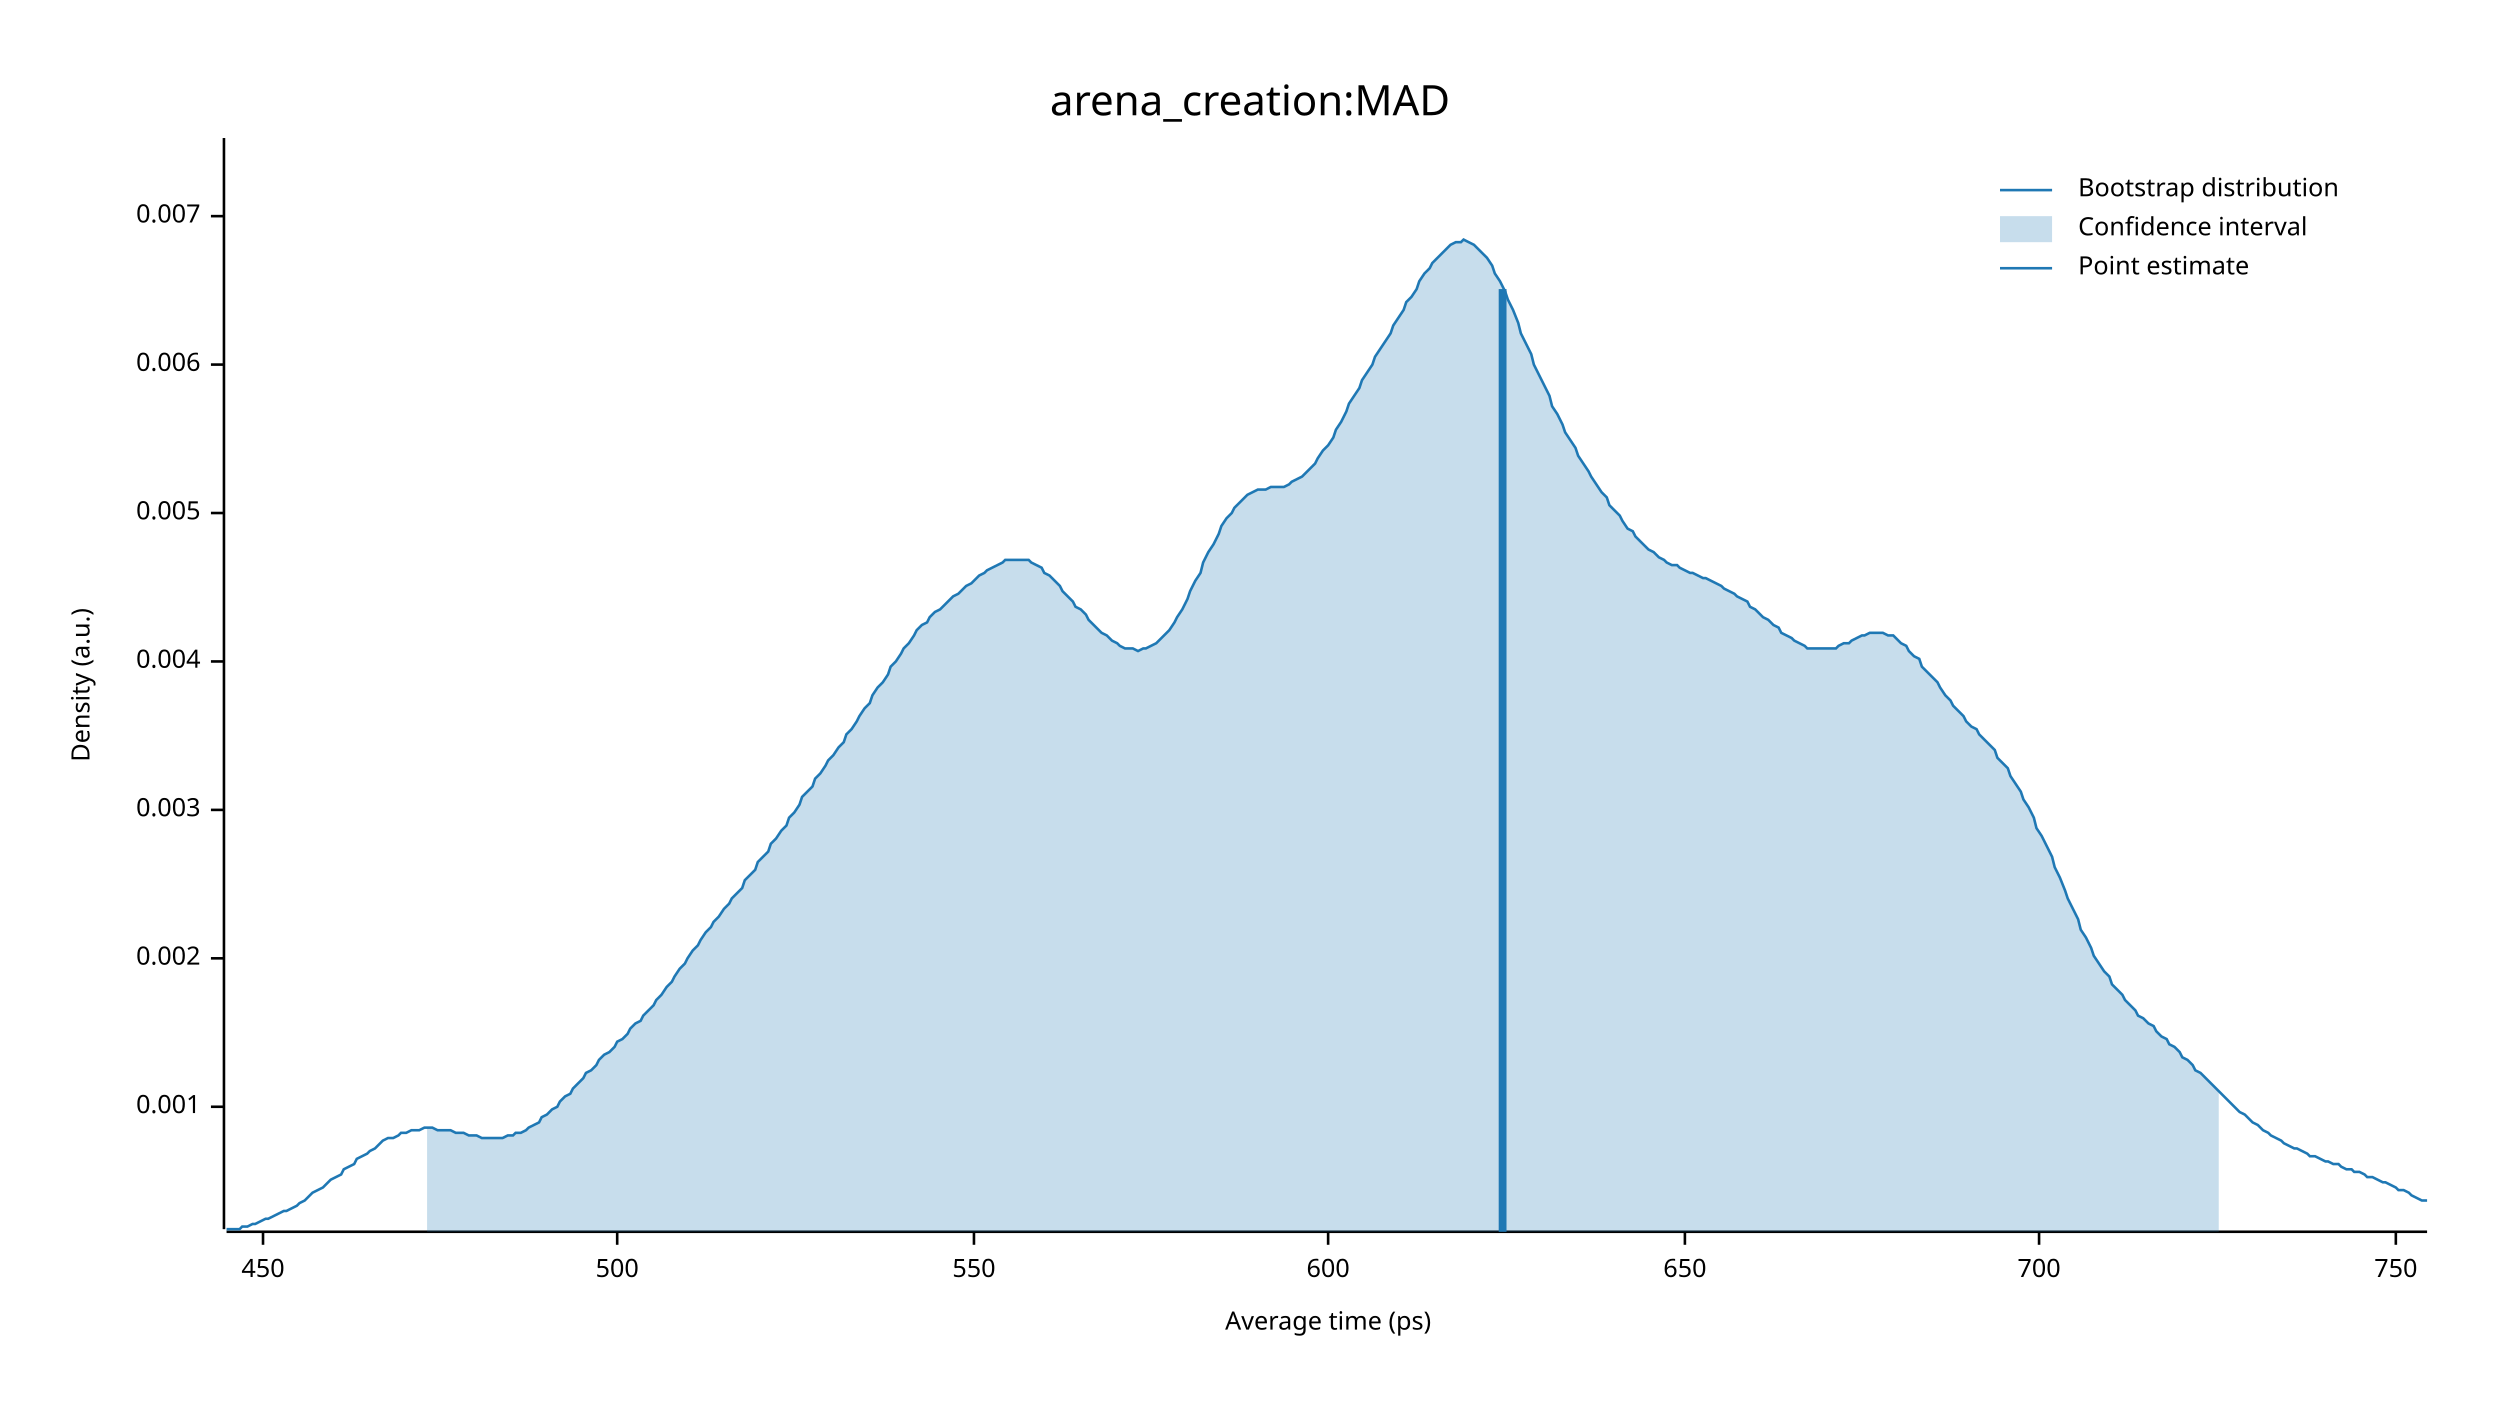
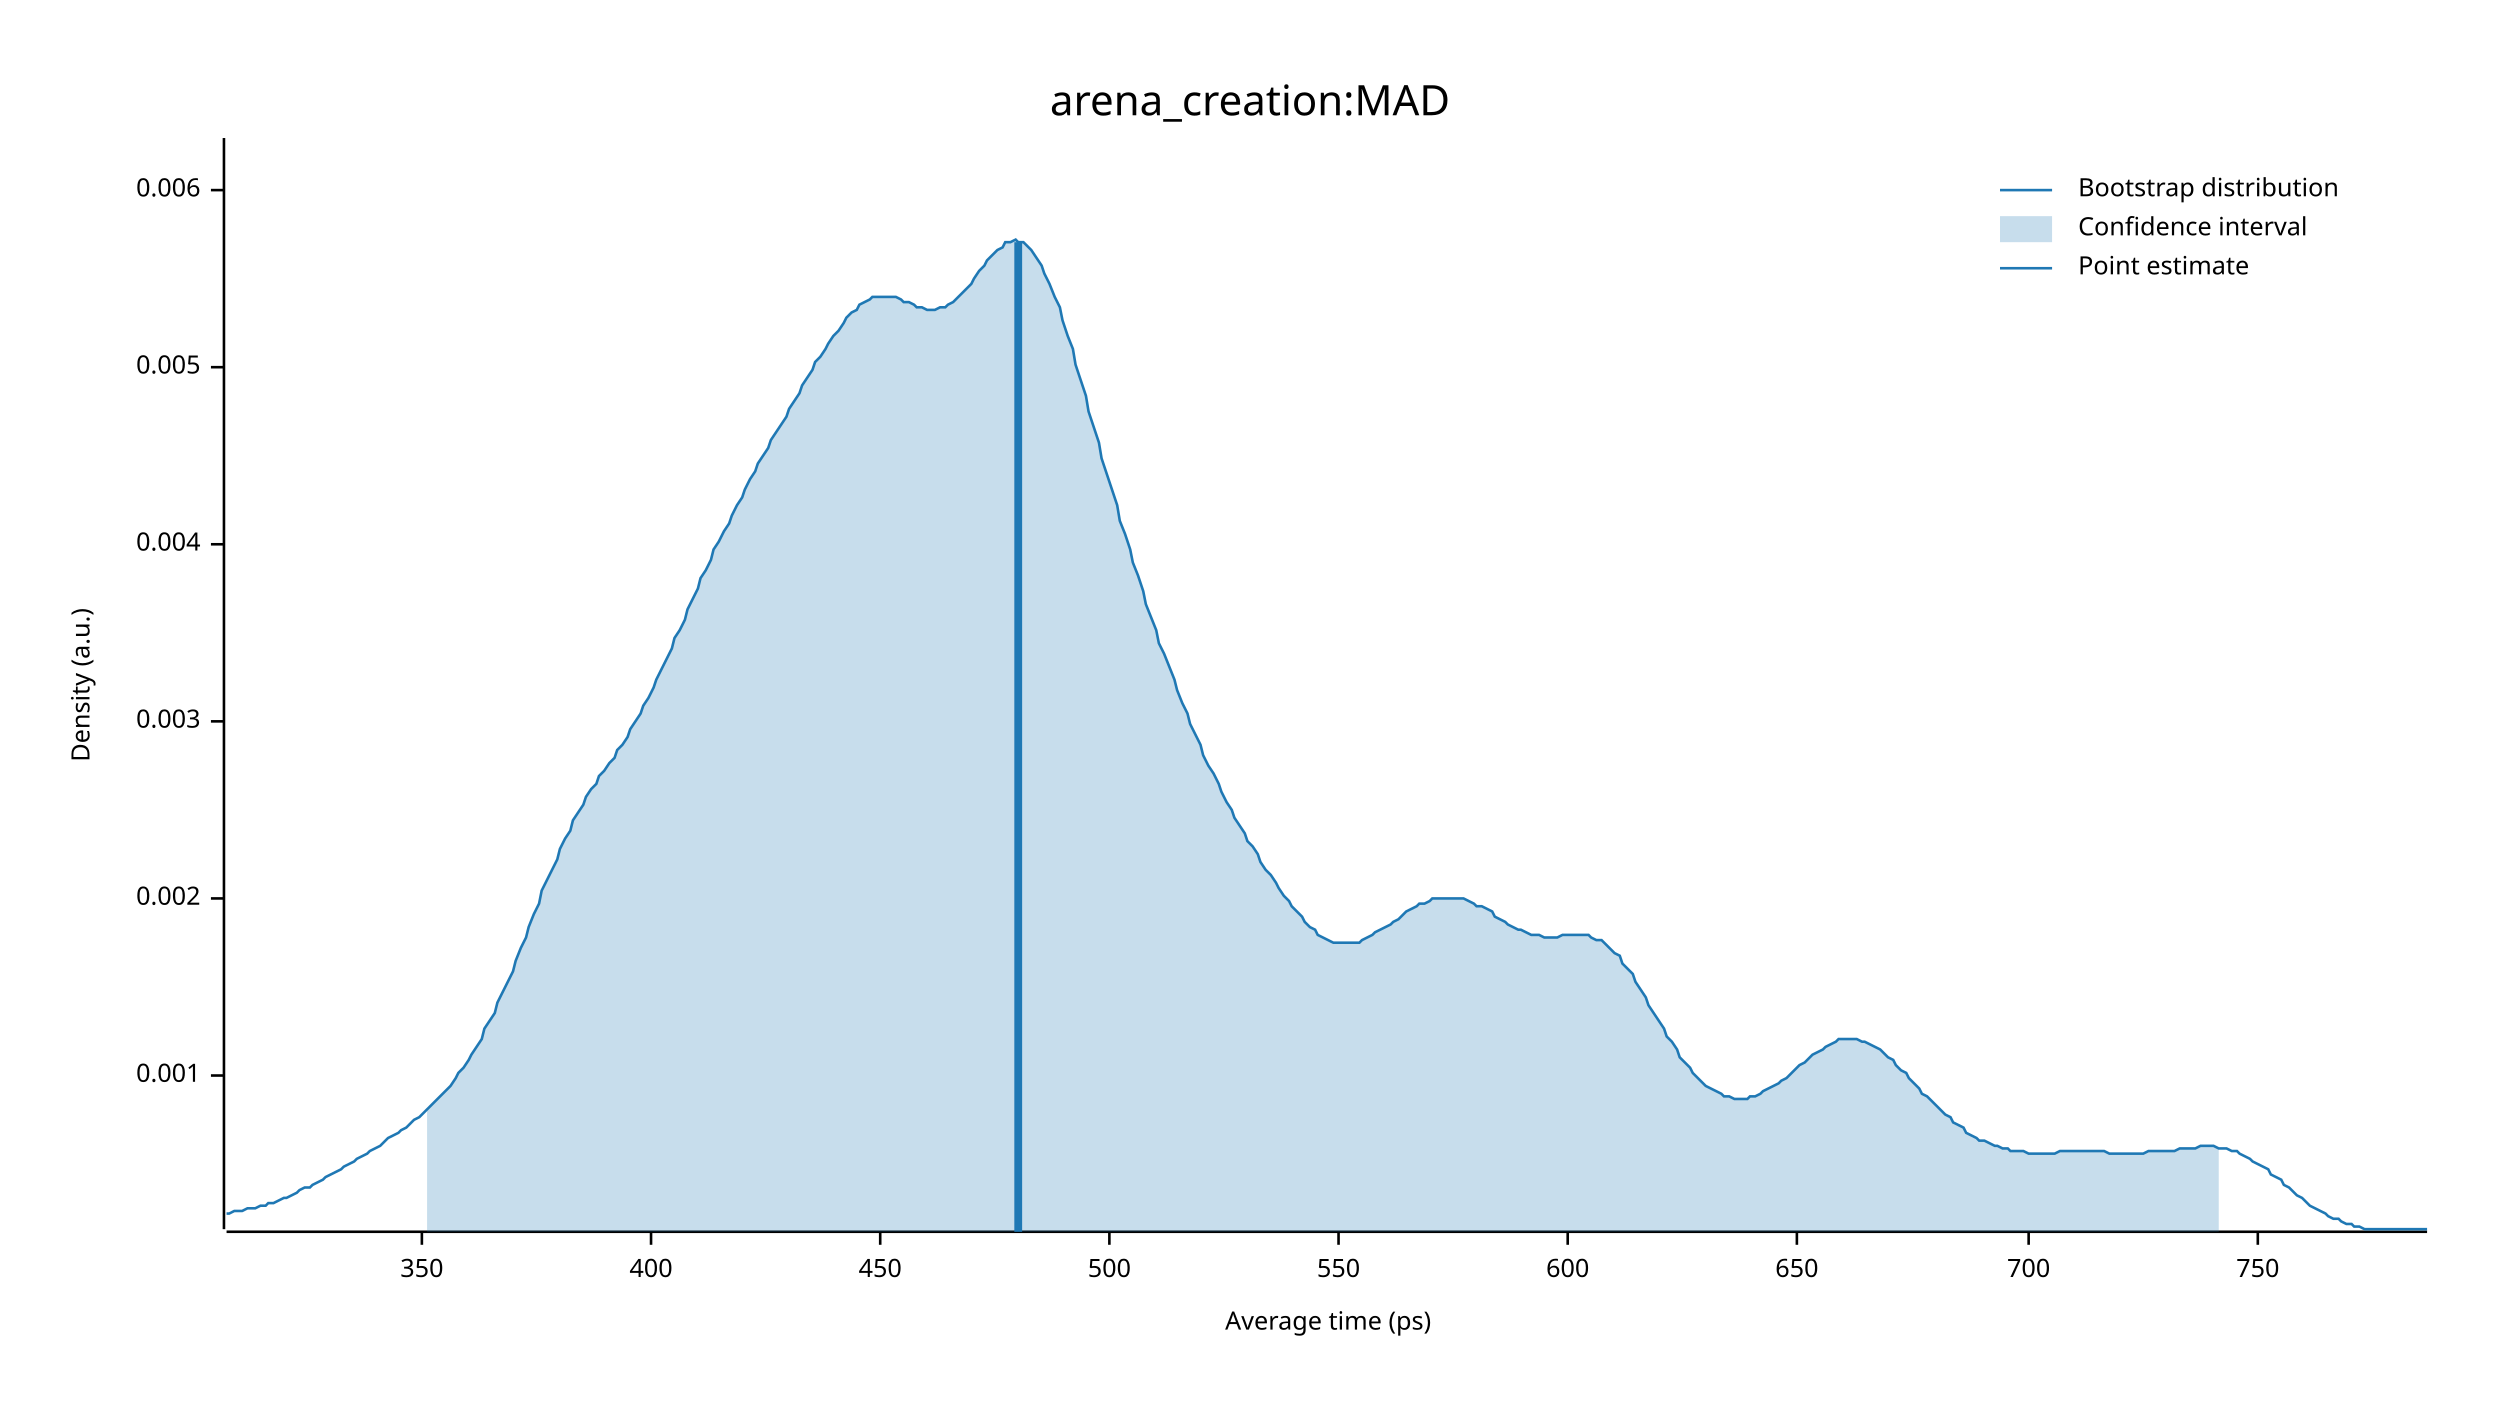
<svg xmlns="http://www.w3.org/2000/svg" width="960" height="540" viewBox="0 0 960 540">
  <text x="480" y="32" dy="0.76em" text-anchor="middle" font-family="sans-serif" font-size="16.129" opacity="1" fill="#000000">
arena_creation:MAD
</text>
  <text x="27" y="263" dy="0.76em" text-anchor="middle" font-family="sans-serif" font-size="9.677" opacity="1" fill="#000000" transform="rotate(270, 27, 263)">
Density (a.u.)
</text>
  <text x="510" y="513" dy="-0.5ex" text-anchor="middle" font-family="sans-serif" font-size="9.677" opacity="1" fill="#000000">
Average time (ps)
</text>
  <polyline fill="none" opacity="1" stroke="#000000" stroke-width="1" points="86,53 86,472 " />
-   <text x="77" y="425" dy="0.5ex" text-anchor="end" font-family="sans-serif" font-size="9.677" opacity="1" fill="#000000">
+   <text x="77" y="413" dy="0.5ex" text-anchor="end" font-family="sans-serif" font-size="9.677" opacity="1" fill="#000000">
0.001
</text>
-   <polyline fill="none" opacity="1" stroke="#000000" stroke-width="1" points="81,425 86,425 " />
-   <text x="77" y="368" dy="0.5ex" text-anchor="end" font-family="sans-serif" font-size="9.677" opacity="1" fill="#000000">
+   <polyline fill="none" opacity="1" stroke="#000000" stroke-width="1" points="81,413 86,413 " />
+   <text x="77" y="345" dy="0.5ex" text-anchor="end" font-family="sans-serif" font-size="9.677" opacity="1" fill="#000000">
0.002
</text>
-   <polyline fill="none" opacity="1" stroke="#000000" stroke-width="1" points="81,368 86,368 " />
-   <text x="77" y="311" dy="0.5ex" text-anchor="end" font-family="sans-serif" font-size="9.677" opacity="1" fill="#000000">
+   <polyline fill="none" opacity="1" stroke="#000000" stroke-width="1" points="81,345 86,345 " />
+   <text x="77" y="277" dy="0.5ex" text-anchor="end" font-family="sans-serif" font-size="9.677" opacity="1" fill="#000000">
0.003
</text>
-   <polyline fill="none" opacity="1" stroke="#000000" stroke-width="1" points="81,311 86,311 " />
-   <text x="77" y="254" dy="0.5ex" text-anchor="end" font-family="sans-serif" font-size="9.677" opacity="1" fill="#000000">
+   <polyline fill="none" opacity="1" stroke="#000000" stroke-width="1" points="81,277 86,277 " />
+   <text x="77" y="209" dy="0.5ex" text-anchor="end" font-family="sans-serif" font-size="9.677" opacity="1" fill="#000000">
0.004
</text>
-   <polyline fill="none" opacity="1" stroke="#000000" stroke-width="1" points="81,254 86,254 " />
-   <text x="77" y="197" dy="0.5ex" text-anchor="end" font-family="sans-serif" font-size="9.677" opacity="1" fill="#000000">
+   <polyline fill="none" opacity="1" stroke="#000000" stroke-width="1" points="81,209 86,209 " />
+   <text x="77" y="141" dy="0.5ex" text-anchor="end" font-family="sans-serif" font-size="9.677" opacity="1" fill="#000000">
0.005
</text>
-   <polyline fill="none" opacity="1" stroke="#000000" stroke-width="1" points="81,197 86,197 " />
-   <text x="77" y="140" dy="0.5ex" text-anchor="end" font-family="sans-serif" font-size="9.677" opacity="1" fill="#000000">
+   <polyline fill="none" opacity="1" stroke="#000000" stroke-width="1" points="81,141 86,141 " />
+   <text x="77" y="73" dy="0.5ex" text-anchor="end" font-family="sans-serif" font-size="9.677" opacity="1" fill="#000000">
0.006
</text>
-   <polyline fill="none" opacity="1" stroke="#000000" stroke-width="1" points="81,140 86,140 " />
-   <text x="77" y="83" dy="0.5ex" text-anchor="end" font-family="sans-serif" font-size="9.677" opacity="1" fill="#000000">
- 0.007
+   <polyline fill="none" opacity="1" stroke="#000000" stroke-width="1" points="81,73 86,73 " />
+   <polyline fill="none" opacity="1" stroke="#000000" stroke-width="1" points="87,473 932,473 " />
+   <text x="162" y="483" dy="0.76em" text-anchor="middle" font-family="sans-serif" font-size="9.677" opacity="1" fill="#000000">
+ 350
</text>
-   <polyline fill="none" opacity="1" stroke="#000000" stroke-width="1" points="81,83 86,83 " />
-   <polyline fill="none" opacity="1" stroke="#000000" stroke-width="1" points="87,473 932,473 " />
-   <text x="101" y="483" dy="0.76em" text-anchor="middle" font-family="sans-serif" font-size="9.677" opacity="1" fill="#000000">
+   <polyline fill="none" opacity="1" stroke="#000000" stroke-width="1" points="162,473 162,478 " />
+   <text x="250" y="483" dy="0.76em" text-anchor="middle" font-family="sans-serif" font-size="9.677" opacity="1" fill="#000000">
+ 400
+ </text>
+   <polyline fill="none" opacity="1" stroke="#000000" stroke-width="1" points="250,473 250,478 " />
+   <text x="338" y="483" dy="0.76em" text-anchor="middle" font-family="sans-serif" font-size="9.677" opacity="1" fill="#000000">
450
</text>
-   <polyline fill="none" opacity="1" stroke="#000000" stroke-width="1" points="101,473 101,478 " />
-   <text x="237" y="483" dy="0.76em" text-anchor="middle" font-family="sans-serif" font-size="9.677" opacity="1" fill="#000000">
+   <polyline fill="none" opacity="1" stroke="#000000" stroke-width="1" points="338,473 338,478 " />
+   <text x="426" y="483" dy="0.76em" text-anchor="middle" font-family="sans-serif" font-size="9.677" opacity="1" fill="#000000">
500
</text>
-   <polyline fill="none" opacity="1" stroke="#000000" stroke-width="1" points="237,473 237,478 " />
-   <text x="374" y="483" dy="0.76em" text-anchor="middle" font-family="sans-serif" font-size="9.677" opacity="1" fill="#000000">
+   <polyline fill="none" opacity="1" stroke="#000000" stroke-width="1" points="426,473 426,478 " />
+   <text x="514" y="483" dy="0.76em" text-anchor="middle" font-family="sans-serif" font-size="9.677" opacity="1" fill="#000000">
550
</text>
-   <polyline fill="none" opacity="1" stroke="#000000" stroke-width="1" points="374,473 374,478 " />
-   <text x="510" y="483" dy="0.76em" text-anchor="middle" font-family="sans-serif" font-size="9.677" opacity="1" fill="#000000">
+   <polyline fill="none" opacity="1" stroke="#000000" stroke-width="1" points="514,473 514,478 " />
+   <text x="602" y="483" dy="0.76em" text-anchor="middle" font-family="sans-serif" font-size="9.677" opacity="1" fill="#000000">
600
</text>
-   <polyline fill="none" opacity="1" stroke="#000000" stroke-width="1" points="510,473 510,478 " />
-   <text x="647" y="483" dy="0.76em" text-anchor="middle" font-family="sans-serif" font-size="9.677" opacity="1" fill="#000000">
+   <polyline fill="none" opacity="1" stroke="#000000" stroke-width="1" points="602,473 602,478 " />
+   <text x="690" y="483" dy="0.76em" text-anchor="middle" font-family="sans-serif" font-size="9.677" opacity="1" fill="#000000">
650
</text>
-   <polyline fill="none" opacity="1" stroke="#000000" stroke-width="1" points="647,473 647,478 " />
-   <text x="783" y="483" dy="0.76em" text-anchor="middle" font-family="sans-serif" font-size="9.677" opacity="1" fill="#000000">
+   <polyline fill="none" opacity="1" stroke="#000000" stroke-width="1" points="690,473 690,478 " />
+   <text x="779" y="483" dy="0.76em" text-anchor="middle" font-family="sans-serif" font-size="9.677" opacity="1" fill="#000000">
700
</text>
-   <polyline fill="none" opacity="1" stroke="#000000" stroke-width="1" points="783,473 783,478 " />
-   <text x="920" y="483" dy="0.76em" text-anchor="middle" font-family="sans-serif" font-size="9.677" opacity="1" fill="#000000">
+   <polyline fill="none" opacity="1" stroke="#000000" stroke-width="1" points="779,473 779,478 " />
+   <text x="867" y="483" dy="0.76em" text-anchor="middle" font-family="sans-serif" font-size="9.677" opacity="1" fill="#000000">
750
</text>
-   <polyline fill="none" opacity="1" stroke="#000000" stroke-width="1" points="920,473 920,478 " />
-   <polyline fill="none" opacity="1" stroke="#1F78B4" stroke-width="1" points="87,472 88,472 90,472 92,472 93,471 95,471 97,470 98,470 100,469 102,468 103,468 105,467 107,466 109,465 110,465 112,464 114,463 115,462 117,461 119,459 120,458 122,457 124,456 125,455 127,453 129,452 131,451 132,449 134,448 136,447 137,445 139,444 141,443 142,442 144,441 146,439 147,438 149,437 151,437 153,436 154,435 156,435 158,434 159,434 161,434 163,433 164,433 166,433 168,434 169,434 171,434 173,434 175,435 176,435 178,435 180,436 181,436 183,436 185,437 186,437 188,437 190,437 191,437 193,437 195,436 197,436 198,435 200,435 202,434 203,433 205,432 207,431 208,429 210,428 212,426 214,425 215,423 217,421 219,420 220,418 222,416 224,414 225,412 227,411 229,409 230,407 232,405 234,404 236,402 237,400 239,399 241,397 242,395 244,393 246,392 247,390 249,388 251,386 252,384 254,382 256,379 258,377 259,375 261,372 263,370 264,368 266,365 268,363 269,361 271,358 273,356 274,354 276,352 278,349 280,347 281,345 283,343 285,341 286,338 288,336 290,334 291,331 293,329 295,327 296,324 298,322 300,319 302,317 303,314 305,312 307,309 308,306 310,304 312,302 313,299 315,297 317,294 318,292 320,290 322,287 324,285 325,282 327,280 329,277 330,275 332,272 334,270 335,267 337,264 339,262 341,259 342,256 344,254 346,251 347,249 349,247 351,244 352,242 354,240 356,239 357,237 359,235 361,234 363,232 364,231 366,229 368,228 369,227 371,225 373,224 374,223 376,221 378,220 379,219 381,218 383,217 385,216 386,215 388,215 390,215 391,215 393,215 395,215 396,216 398,217 400,218 401,220 403,221 405,223 407,225 408,227 410,229 412,231 413,233 415,234 417,236 418,238 420,240 422,242 423,243 425,244 427,246 429,247 430,248 432,249 434,249 435,249 437,250 439,249 440,249 442,248 444,247 445,246 447,244 449,242 451,239 452,237 454,234 456,230 457,227 459,223 461,220 462,216 464,212 466,209 468,205 469,202 471,199 473,197 474,195 476,193 478,191 479,190 481,189 483,188 484,188 486,188 488,187 490,187 491,187 493,187 495,186 496,185 498,184 500,183 501,182 503,180 505,178 506,176 508,173 510,171 512,168 513,165 515,162 517,158 518,155 520,152 522,149 523,146 525,143 527,140 528,137 530,134 532,131 534,128 535,125 537,122 539,119 540,116 542,114 544,111 545,108 547,105 549,103 550,101 552,99 554,97 556,95 557,94 559,93 561,93 562,92 564,93 566,94 567,95 569,97 571,99 573,102 574,105 576,108 578,112 579,115 581,119 583,124 584,128 586,132 588,136 589,140 591,144 593,148 595,152 596,156 598,159 600,163 601,166 603,169 605,172 606,175 608,178 610,181 611,183 613,186 615,189 617,191 618,194 620,196 622,198 623,200 625,203 627,204 628,206 630,208 632,210 633,211 635,212 637,214 639,215 640,216 642,217 644,217 645,218 647,219 649,220 650,220 652,221 654,222 655,222 657,223 659,224 661,225 662,226 664,227 666,228 667,229 669,230 671,231 672,233 674,234 676,236 677,237 679,238 681,240 683,241 684,243 686,244 688,245 689,246 691,247 693,248 694,249 696,249 698,249 700,249 701,249 703,249 705,249 706,248 708,247 710,247 711,246 713,245 715,244 716,244 718,243 720,243 722,243 723,243 725,244 727,244 728,245 730,247 732,248 733,250 735,252 737,253 738,256 740,258 742,260 744,262 745,264 747,267 749,269 750,271 752,273 754,275 755,277 757,279 759,280 760,282 762,284 764,286 766,288 767,291 769,293 771,295 772,298 774,301 776,304 777,307 779,310 781,314 782,318 784,321 786,325 788,329 789,333 791,337 793,342 794,345 796,349 798,353 799,357 801,360 803,364 804,367 806,370 808,373 810,375 811,378 813,380 815,382 816,384 818,386 820,388 821,390 823,391 825,393 827,394 828,396 830,398 832,399 833,401 835,402 837,404 838,406 840,407 842,409 843,411 845,412 847,414 849,416 850,417 852,419 854,421 855,422 857,424 859,426 860,427 862,428 864,430 865,431 867,432 869,434 871,435 872,436 874,437 876,438 877,439 879,440 881,441 882,441 884,442 886,443 887,444 889,444 891,445 893,446 894,446 896,447 898,447 899,448 901,449 903,449 904,450 906,450 908,451 909,452 911,452 913,453 915,454 916,454 918,455 920,456 921,457 923,457 925,458 926,459 928,460 930,461 932,461 " />
-   <polygon opacity="0.25" fill="#1F78B4" points="164,433 166,433 168,434 169,434 171,434 173,434 175,435 176,435 178,435 180,436 181,436 183,436 185,437 186,437 188,437 190,437 191,437 193,437 195,436 197,436 198,435 200,435 202,434 203,433 205,432 207,431 208,429 210,428 212,426 214,425 215,423 217,421 219,420 220,418 222,416 224,414 225,412 227,411 229,409 230,407 232,405 234,404 236,402 237,400 239,399 241,397 242,395 244,393 246,392 247,390 249,388 251,386 252,384 254,382 256,379 258,377 259,375 261,372 263,370 264,368 266,365 268,363 269,361 271,358 273,356 274,354 276,352 278,349 280,347 281,345 283,343 285,341 286,338 288,336 290,334 291,331 293,329 295,327 296,324 298,322 300,319 302,317 303,314 305,312 307,309 308,306 310,304 312,302 313,299 315,297 317,294 318,292 320,290 322,287 324,285 325,282 327,280 329,277 330,275 332,272 334,270 335,267 337,264 339,262 341,259 342,256 344,254 346,251 347,249 349,247 351,244 352,242 354,240 356,239 357,237 359,235 361,234 363,232 364,231 366,229 368,228 369,227 371,225 373,224 374,223 376,221 378,220 379,219 381,218 383,217 385,216 386,215 388,215 390,215 391,215 393,215 395,215 396,216 398,217 400,218 401,220 403,221 405,223 407,225 408,227 410,229 412,231 413,233 415,234 417,236 418,238 420,240 422,242 423,243 425,244 427,246 429,247 430,248 432,249 434,249 435,249 437,250 439,249 440,249 442,248 444,247 445,246 447,244 449,242 451,239 452,237 454,234 456,230 457,227 459,223 461,220 462,216 464,212 466,209 468,205 469,202 471,199 473,197 474,195 476,193 478,191 479,190 481,189 483,188 484,188 486,188 488,187 490,187 491,187 493,187 495,186 496,185 498,184 500,183 501,182 503,180 505,178 506,176 508,173 510,171 512,168 513,165 515,162 517,158 518,155 520,152 522,149 523,146 525,143 527,140 528,137 530,134 532,131 534,128 535,125 537,122 539,119 540,116 542,114 544,111 545,108 547,105 549,103 550,101 552,99 554,97 556,95 557,94 559,93 561,93 562,92 564,93 566,94 567,95 569,97 571,99 573,102 574,105 576,108 578,112 579,115 581,119 583,124 584,128 586,132 588,136 589,140 591,144 593,148 595,152 596,156 598,159 600,163 601,166 603,169 605,172 606,175 608,178 610,181 611,183 613,186 615,189 617,191 618,194 620,196 622,198 623,200 625,203 627,204 628,206 630,208 632,210 633,211 635,212 637,214 639,215 640,216 642,217 644,217 645,218 647,219 649,220 650,220 652,221 654,222 655,222 657,223 659,224 661,225 662,226 664,227 666,228 667,229 669,230 671,231 672,233 674,234 676,236 677,237 679,238 681,240 683,241 684,243 686,244 688,245 689,246 691,247 693,248 694,249 696,249 698,249 700,249 701,249 703,249 705,249 706,248 708,247 710,247 711,246 713,245 715,244 716,244 718,243 720,243 722,243 723,243 725,244 727,244 728,245 730,247 732,248 733,250 735,252 737,253 738,256 740,258 742,260 744,262 745,264 747,267 749,269 750,271 752,273 754,275 755,277 757,279 759,280 760,282 762,284 764,286 766,288 767,291 769,293 771,295 772,298 774,301 776,304 777,307 779,310 781,314 782,318 784,321 786,325 788,329 789,333 791,337 793,342 794,345 796,349 798,353 799,357 801,360 803,364 804,367 806,370 808,373 810,375 811,378 813,380 815,382 816,384 818,386 820,388 821,390 823,391 825,393 827,394 828,396 830,398 832,399 833,401 835,402 837,404 838,406 840,407 842,409 843,411 845,412 847,414 849,416 850,417 852,419 852,473 164,473 " />
-   <polyline fill="none" opacity="1" stroke="#1F78B4" stroke-width="3" points="577,473 577,111 " />
+   <polyline fill="none" opacity="1" stroke="#000000" stroke-width="1" points="867,473 867,478 " />
+   <polyline fill="none" opacity="1" stroke="#1F78B4" stroke-width="1" points="87,466 88,466 90,465 92,465 93,465 95,464 97,464 98,464 100,463 102,463 103,462 105,462 107,461 109,460 110,460 112,459 114,458 115,457 117,456 119,456 120,455 122,454 124,453 125,452 127,451 129,450 131,449 132,448 134,447 136,446 137,445 139,444 141,443 142,442 144,441 146,440 147,439 149,437 151,436 153,435 154,434 156,433 158,431 159,430 161,429 163,427 164,426 166,424 168,422 169,421 171,419 173,417 175,414 176,412 178,410 180,407 181,405 183,402 185,399 186,395 188,392 190,389 191,385 193,381 195,377 197,373 198,369 200,364 202,360 203,356 205,351 207,347 208,342 210,338 212,334 214,330 215,326 217,322 219,319 220,315 222,312 224,309 225,306 227,303 229,301 230,298 232,296 234,293 236,291 237,288 239,286 241,283 242,280 244,277 246,274 247,271 249,268 251,264 252,261 254,257 256,253 258,249 259,245 261,242 263,238 264,234 266,230 268,226 269,222 271,219 273,215 274,211 276,208 278,204 280,201 281,198 283,194 285,191 286,188 288,184 290,181 291,178 293,175 295,172 296,169 298,166 300,163 302,160 303,157 305,154 307,151 308,148 310,145 312,142 313,139 315,137 317,134 318,132 320,129 322,127 324,124 325,122 327,120 329,119 330,117 332,116 334,115 335,114 337,114 339,114 341,114 342,114 344,114 346,115 347,116 349,116 351,117 352,118 354,118 356,119 357,119 359,119 361,118 363,118 364,117 366,116 368,114 369,113 371,111 373,109 374,107 376,104 378,102 379,100 381,98 383,96 385,95 386,93 388,93 390,92 391,93 393,93 395,95 396,96 398,99 400,102 401,105 403,109 405,114 407,118 408,123 410,129 412,134 413,140 415,146 417,152 418,158 420,164 422,170 423,176 425,182 427,188 429,194 430,200 432,205 434,211 435,216 437,221 439,227 440,232 442,237 444,242 445,247 447,251 449,256 451,261 452,265 454,270 456,274 457,278 459,282 461,286 462,290 464,294 466,297 468,301 469,304 471,308 473,311 474,314 476,317 478,320 479,323 481,325 483,328 484,331 486,334 488,336 490,339 491,341 493,344 495,346 496,348 498,350 500,352 501,354 503,356 505,357 506,359 508,360 510,361 512,362 513,362 515,362 517,362 518,362 520,362 522,362 523,361 525,360 527,359 528,358 530,357 532,356 534,355 535,354 537,353 539,351 540,350 542,349 544,348 545,347 547,347 549,346 550,345 552,345 554,345 556,345 557,345 559,345 561,345 562,345 564,346 566,347 567,348 569,348 571,349 573,350 574,352 576,353 578,354 579,355 581,356 583,357 584,357 586,358 588,359 589,359 591,359 593,360 595,360 596,360 598,360 600,359 601,359 603,359 605,359 606,359 608,359 610,359 611,360 613,361 615,361 617,363 618,364 620,366 622,367 623,370 625,372 627,374 628,377 630,380 632,383 633,386 635,389 637,392 639,395 640,398 642,400 644,403 645,406 647,408 649,410 650,412 652,414 654,416 655,417 657,418 659,419 661,420 662,421 664,421 666,422 667,422 669,422 671,422 672,421 674,421 676,420 677,419 679,418 681,417 683,416 684,415 686,414 688,412 689,411 691,409 693,408 694,407 696,405 698,404 700,403 701,402 703,401 705,400 706,399 708,399 710,399 711,399 713,399 715,400 716,400 718,401 720,402 722,403 723,404 725,406 727,407 728,409 730,411 732,412 733,414 735,416 737,418 738,420 740,421 742,423 744,425 745,426 747,428 749,429 750,431 752,432 754,433 755,435 757,436 759,437 760,438 762,438 764,439 766,440 767,440 769,441 771,441 772,442 774,442 776,442 777,442 779,443 781,443 782,443 784,443 786,443 788,443 789,443 791,442 793,442 794,442 796,442 798,442 799,442 801,442 803,442 804,442 806,442 808,442 810,443 811,443 813,443 815,443 816,443 818,443 820,443 821,443 823,443 825,442 827,442 828,442 830,442 832,442 833,442 835,442 837,441 838,441 840,441 842,441 843,441 845,440 847,440 849,440 850,440 852,441 854,441 855,441 857,442 859,442 860,443 862,444 864,445 865,446 867,447 869,448 871,449 872,451 874,452 876,453 877,455 879,456 881,458 882,459 884,460 886,462 887,463 889,464 891,465 893,466 894,467 896,468 898,468 899,469 901,470 903,470 904,471 906,471 908,472 909,472 911,472 913,472 915,472 916,472 918,472 920,472 921,472 923,472 925,472 926,472 928,472 930,472 932,472 " />
+   <polygon opacity="0.25" fill="#1F78B4" points="164,426 166,424 168,422 169,421 171,419 173,417 175,414 176,412 178,410 180,407 181,405 183,402 185,399 186,395 188,392 190,389 191,385 193,381 195,377 197,373 198,369 200,364 202,360 203,356 205,351 207,347 208,342 210,338 212,334 214,330 215,326 217,322 219,319 220,315 222,312 224,309 225,306 227,303 229,301 230,298 232,296 234,293 236,291 237,288 239,286 241,283 242,280 244,277 246,274 247,271 249,268 251,264 252,261 254,257 256,253 258,249 259,245 261,242 263,238 264,234 266,230 268,226 269,222 271,219 273,215 274,211 276,208 278,204 280,201 281,198 283,194 285,191 286,188 288,184 290,181 291,178 293,175 295,172 296,169 298,166 300,163 302,160 303,157 305,154 307,151 308,148 310,145 312,142 313,139 315,137 317,134 318,132 320,129 322,127 324,124 325,122 327,120 329,119 330,117 332,116 334,115 335,114 337,114 339,114 341,114 342,114 344,114 346,115 347,116 349,116 351,117 352,118 354,118 356,119 357,119 359,119 361,118 363,118 364,117 366,116 368,114 369,113 371,111 373,109 374,107 376,104 378,102 379,100 381,98 383,96 385,95 386,93 388,93 390,92 391,93 393,93 395,95 396,96 398,99 400,102 401,105 403,109 405,114 407,118 408,123 410,129 412,134 413,140 415,146 417,152 418,158 420,164 422,170 423,176 425,182 427,188 429,194 430,200 432,205 434,211 435,216 437,221 439,227 440,232 442,237 444,242 445,247 447,251 449,256 451,261 452,265 454,270 456,274 457,278 459,282 461,286 462,290 464,294 466,297 468,301 469,304 471,308 473,311 474,314 476,317 478,320 479,323 481,325 483,328 484,331 486,334 488,336 490,339 491,341 493,344 495,346 496,348 498,350 500,352 501,354 503,356 505,357 506,359 508,360 510,361 512,362 513,362 515,362 517,362 518,362 520,362 522,362 523,361 525,360 527,359 528,358 530,357 532,356 534,355 535,354 537,353 539,351 540,350 542,349 544,348 545,347 547,347 549,346 550,345 552,345 554,345 556,345 557,345 559,345 561,345 562,345 564,346 566,347 567,348 569,348 571,349 573,350 574,352 576,353 578,354 579,355 581,356 583,357 584,357 586,358 588,359 589,359 591,359 593,360 595,360 596,360 598,360 600,359 601,359 603,359 605,359 606,359 608,359 610,359 611,360 613,361 615,361 617,363 618,364 620,366 622,367 623,370 625,372 627,374 628,377 630,380 632,383 633,386 635,389 637,392 639,395 640,398 642,400 644,403 645,406 647,408 649,410 650,412 652,414 654,416 655,417 657,418 659,419 661,420 662,421 664,421 666,422 667,422 669,422 671,422 672,421 674,421 676,420 677,419 679,418 681,417 683,416 684,415 686,414 688,412 689,411 691,409 693,408 694,407 696,405 698,404 700,403 701,402 703,401 705,400 706,399 708,399 710,399 711,399 713,399 715,400 716,400 718,401 720,402 722,403 723,404 725,406 727,407 728,409 730,411 732,412 733,414 735,416 737,418 738,420 740,421 742,423 744,425 745,426 747,428 749,429 750,431 752,432 754,433 755,435 757,436 759,437 760,438 762,438 764,439 766,440 767,440 769,441 771,441 772,442 774,442 776,442 777,442 779,443 781,443 782,443 784,443 786,443 788,443 789,443 791,442 793,442 794,442 796,442 798,442 799,442 801,442 803,442 804,442 806,442 808,442 810,443 811,443 813,443 815,443 816,443 818,443 820,443 821,443 823,443 825,442 827,442 828,442 830,442 832,442 833,442 835,442 837,441 838,441 840,441 842,441 843,441 845,440 847,440 849,440 850,440 852,441 852,473 164,473 " />
+   <polyline fill="none" opacity="1" stroke="#1F78B4" stroke-width="3" points="391,473 391,93 " />
  <text x="798" y="68" dy="0.76em" text-anchor="start" font-family="sans-serif" font-size="9.677" opacity="1" fill="#000000">
Bootstrap distribution
</text>
  <text x="798" y="83" dy="0.76em" text-anchor="start" font-family="sans-serif" font-size="9.677" opacity="1" fill="#000000">
Confidence interval
</text>
  <text x="798" y="98" dy="0.76em" text-anchor="start" font-family="sans-serif" font-size="9.677" opacity="1" fill="#000000">
Point estimate
</text>
  <polyline fill="none" opacity="1" stroke="#1F78B4" stroke-width="1" points="768,73 788,73 " />
  <rect x="768" y="83" width="20" height="10" opacity="0.25" fill="#1F78B4" stroke="none" />
  <polyline fill="none" opacity="1" stroke="#1F78B4" stroke-width="1" points="768,103 788,103 " />
</svg>
